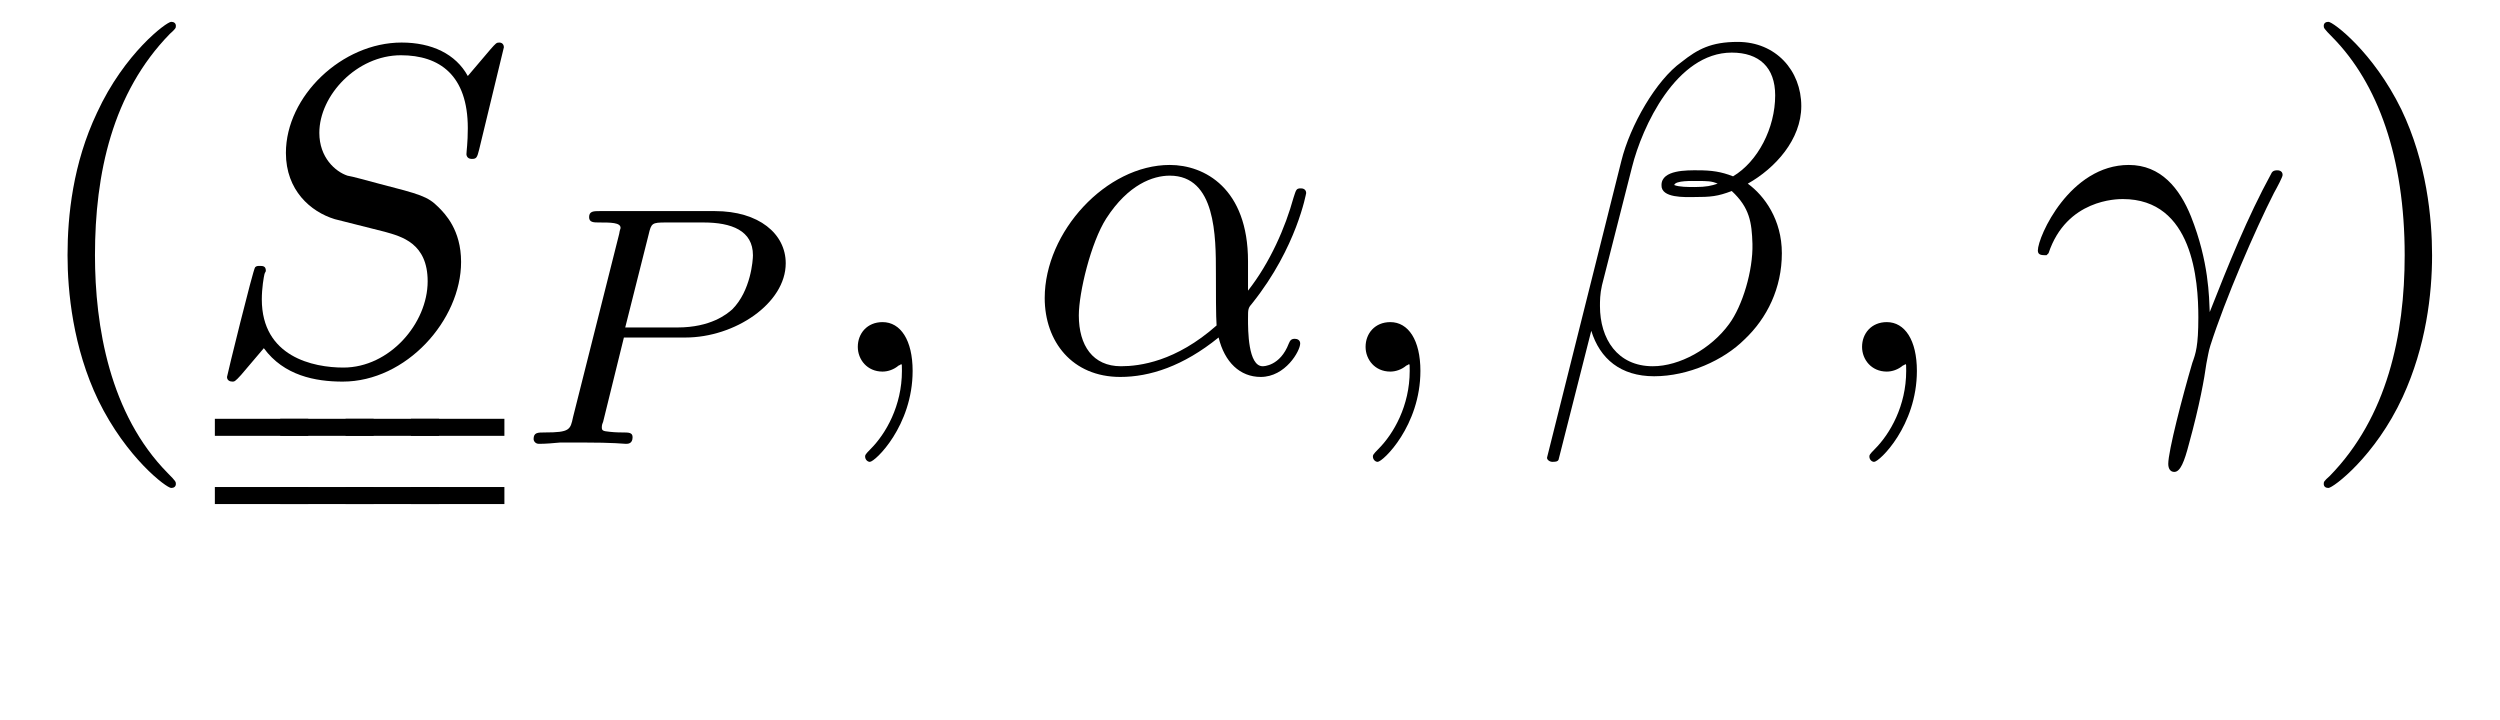
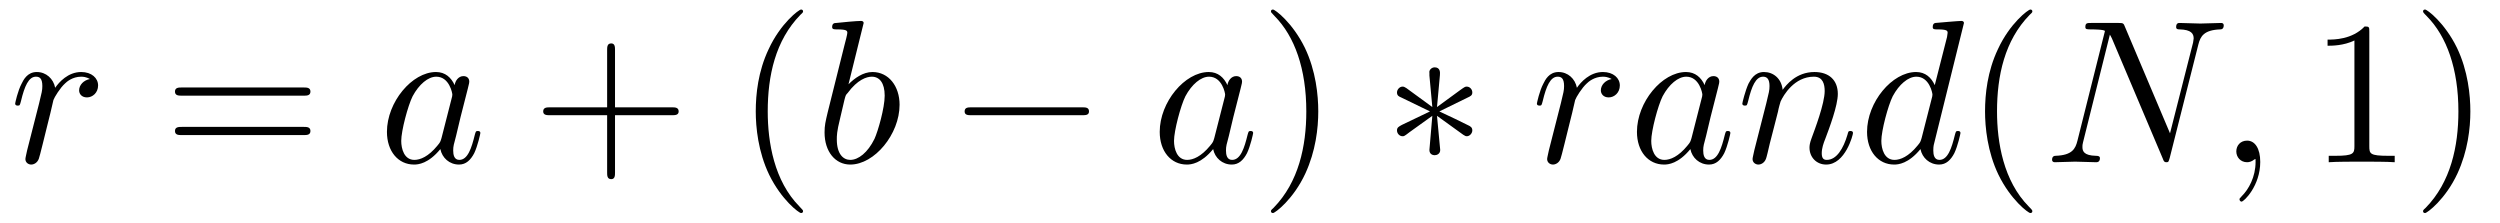
- <svg xmlns="http://www.w3.org/2000/svg" xmlns:xlink="http://www.w3.org/1999/xlink" viewBox="0 0 58.411 16.818" version="1.2">
+ <svg xmlns="http://www.w3.org/2000/svg" xmlns:xlink="http://www.w3.org/1999/xlink" viewBox="0 0 133.793 11.909" version="1.2">
  <defs>
    <g>
      <symbol overflow="visible" id="glyph0-0">
        <path style="stroke:none;" d="" />
      </symbol>
      <symbol overflow="visible" id="glyph0-1">
-         <path style="stroke:none;" d="M 3.609 2.625 C 3.609 2.578 3.609 2.562 3.422 2.375 C 2.062 1 1.719 -1.062 1.719 -2.719 C 1.719 -4.625 2.125 -6.516 3.469 -7.891 C 3.609 -8.016 3.609 -8.031 3.609 -8.078 C 3.609 -8.141 3.562 -8.172 3.5 -8.172 C 3.391 -8.172 2.406 -7.438 1.766 -6.047 C 1.203 -4.859 1.078 -3.641 1.078 -2.719 C 1.078 -1.875 1.203 -0.562 1.797 0.672 C 2.453 2.016 3.391 2.719 3.5 2.719 C 3.562 2.719 3.609 2.688 3.609 2.625 Z M 3.609 2.625 " />
+         <path style="stroke:none;" d="M 0.953 -0.641 C 0.922 -0.484 0.859 -0.234 0.859 -0.172 C 0.859 0.016 1.016 0.125 1.172 0.125 C 1.312 0.125 1.5 0.031 1.578 -0.188 C 1.609 -0.234 1.969 -1.719 2.016 -1.906 C 2.109 -2.266 2.297 -3.031 2.359 -3.328 C 2.406 -3.469 2.719 -3.984 2.984 -4.219 C 3.062 -4.297 3.375 -4.578 3.844 -4.578 C 4.141 -4.578 4.297 -4.453 4.312 -4.453 C 3.984 -4.391 3.734 -4.141 3.734 -3.844 C 3.734 -3.672 3.859 -3.469 4.156 -3.469 C 4.453 -3.469 4.75 -3.719 4.75 -4.109 C 4.75 -4.5 4.406 -4.828 3.844 -4.828 C 3.141 -4.828 2.656 -4.281 2.453 -3.984 C 2.359 -4.469 1.969 -4.828 1.469 -4.828 C 0.953 -4.828 0.75 -4.391 0.656 -4.203 C 0.453 -3.828 0.312 -3.172 0.312 -3.141 C 0.312 -3.031 0.422 -3.031 0.453 -3.031 C 0.562 -3.031 0.562 -3.047 0.625 -3.281 C 0.812 -4.062 1.031 -4.578 1.422 -4.578 C 1.609 -4.578 1.766 -4.5 1.766 -4.078 C 1.766 -3.844 1.734 -3.734 1.594 -3.156 Z M 0.953 -0.641 " />
      </symbol>
      <symbol overflow="visible" id="glyph0-2">
-         <path style="stroke:none;" d="M 3.156 -2.719 C 3.156 -3.578 3.031 -4.891 2.438 -6.125 C 1.781 -7.469 0.844 -8.172 0.734 -8.172 C 0.672 -8.172 0.625 -8.141 0.625 -8.078 C 0.625 -8.031 0.625 -8.016 0.828 -7.812 C 1.891 -6.734 2.516 -5 2.516 -2.719 C 2.516 -0.859 2.109 1.062 0.766 2.438 C 0.625 2.562 0.625 2.578 0.625 2.625 C 0.625 2.688 0.672 2.719 0.734 2.719 C 0.844 2.719 1.828 1.984 2.469 0.594 C 3.016 -0.594 3.156 -1.812 3.156 -2.719 Z M 3.156 -2.719 " />
+         <path style="stroke:none;" d="M 4.062 -4.125 C 3.875 -4.531 3.562 -4.828 3.062 -4.828 C 1.781 -4.828 0.438 -3.219 0.438 -1.625 C 0.438 -0.594 1.031 0.125 1.891 0.125 C 2.109 0.125 2.656 0.078 3.297 -0.703 C 3.391 -0.234 3.781 0.125 4.297 0.125 C 4.672 0.125 4.922 -0.125 5.109 -0.484 C 5.297 -0.875 5.438 -1.531 5.438 -1.562 C 5.438 -1.672 5.328 -1.672 5.297 -1.672 C 5.188 -1.672 5.188 -1.625 5.141 -1.469 C 4.969 -0.766 4.766 -0.125 4.312 -0.125 C 4.031 -0.125 3.984 -0.406 3.984 -0.625 C 3.984 -0.859 4.016 -0.953 4.141 -1.422 C 4.25 -1.891 4.281 -2 4.375 -2.406 L 4.766 -3.938 C 4.844 -4.25 4.844 -4.266 4.844 -4.312 C 4.844 -4.5 4.719 -4.609 4.531 -4.609 C 4.266 -4.609 4.094 -4.359 4.062 -4.125 Z M 3.359 -1.297 C 3.297 -1.094 3.297 -1.078 3.141 -0.891 C 2.656 -0.297 2.219 -0.125 1.906 -0.125 C 1.359 -0.125 1.203 -0.719 1.203 -1.141 C 1.203 -1.688 1.562 -3.031 1.812 -3.531 C 2.156 -4.172 2.641 -4.578 3.078 -4.578 C 3.781 -4.578 3.938 -3.688 3.938 -3.625 C 3.938 -3.562 3.922 -3.484 3.906 -3.438 Z M 3.359 -1.297 " />
+       </symbol>
+       <symbol overflow="visible" id="glyph0-3">
+         <path style="stroke:none;" d="M 2.609 -7.453 C 2.609 -7.453 2.609 -7.562 2.469 -7.562 C 2.219 -7.562 1.422 -7.484 1.141 -7.453 C 1.047 -7.453 0.922 -7.438 0.922 -7.234 C 0.922 -7.109 1.031 -7.109 1.188 -7.109 C 1.719 -7.109 1.734 -7.031 1.734 -6.922 C 1.734 -6.844 1.641 -6.484 1.578 -6.25 L 0.688 -2.688 C 0.562 -2.156 0.516 -1.969 0.516 -1.594 C 0.516 -0.562 1.094 0.125 1.891 0.125 C 3.188 0.125 4.531 -1.5 4.531 -3.078 C 4.531 -4.062 3.953 -4.828 3.078 -4.828 C 2.578 -4.828 2.125 -4.5 1.797 -4.172 Z M 1.578 -3.328 C 1.641 -3.562 1.641 -3.594 1.75 -3.703 C 2.281 -4.422 2.766 -4.578 3.047 -4.578 C 3.453 -4.578 3.734 -4.25 3.734 -3.562 C 3.734 -2.906 3.375 -1.656 3.188 -1.25 C 2.828 -0.516 2.328 -0.125 1.891 -0.125 C 1.531 -0.125 1.172 -0.422 1.172 -1.219 C 1.172 -1.422 1.172 -1.641 1.344 -2.328 Z M 1.578 -3.328 " />
+       </symbol>
+       <symbol overflow="visible" id="glyph0-4">
+         <path style="stroke:none;" d="M 0.953 -0.641 C 0.922 -0.484 0.859 -0.234 0.859 -0.172 C 0.859 0.016 1.016 0.125 1.172 0.125 C 1.312 0.125 1.5 0.031 1.578 -0.188 C 1.594 -0.203 1.719 -0.719 1.781 -1 L 2.031 -1.969 C 2.094 -2.219 2.156 -2.453 2.219 -2.703 C 2.25 -2.891 2.344 -3.203 2.359 -3.25 C 2.516 -3.594 3.094 -4.578 4.141 -4.578 C 4.625 -4.578 4.719 -4.172 4.719 -3.812 C 4.719 -3.141 4.188 -1.75 4.016 -1.281 C 3.922 -1.031 3.906 -0.891 3.906 -0.781 C 3.906 -0.266 4.281 0.125 4.797 0.125 C 5.828 0.125 6.234 -1.469 6.234 -1.562 C 6.234 -1.672 6.125 -1.672 6.094 -1.672 C 5.984 -1.672 5.984 -1.641 5.938 -1.469 C 5.719 -0.734 5.359 -0.125 4.828 -0.125 C 4.641 -0.125 4.562 -0.234 4.562 -0.484 C 4.562 -0.75 4.656 -1.016 4.75 -1.25 C 4.969 -1.828 5.422 -3.031 5.422 -3.656 C 5.422 -4.391 4.953 -4.828 4.172 -4.828 C 3.188 -4.828 2.656 -4.125 2.469 -3.875 C 2.406 -4.484 1.969 -4.828 1.469 -4.828 C 0.953 -4.828 0.75 -4.391 0.641 -4.203 C 0.469 -3.828 0.312 -3.188 0.312 -3.141 C 0.312 -3.031 0.422 -3.031 0.453 -3.031 C 0.562 -3.031 0.562 -3.047 0.625 -3.281 C 0.812 -4.062 1.031 -4.578 1.422 -4.578 C 1.641 -4.578 1.766 -4.438 1.766 -4.078 C 1.766 -3.844 1.734 -3.734 1.594 -3.156 Z M 0.953 -0.641 " />
+       </symbol>
+       <symbol overflow="visible" id="glyph0-5">
+         <path style="stroke:none;" d="M 5.625 -7.453 C 5.625 -7.453 5.625 -7.562 5.484 -7.562 C 5.328 -7.562 4.281 -7.469 4.094 -7.453 C 4.016 -7.438 3.953 -7.391 3.953 -7.234 C 3.953 -7.109 4.047 -7.109 4.203 -7.109 C 4.734 -7.109 4.75 -7.031 4.75 -6.922 L 4.719 -6.703 L 4.062 -4.125 C 3.875 -4.531 3.562 -4.828 3.062 -4.828 C 1.781 -4.828 0.438 -3.219 0.438 -1.625 C 0.438 -0.594 1.031 0.125 1.891 0.125 C 2.109 0.125 2.656 0.078 3.297 -0.703 C 3.391 -0.234 3.781 0.125 4.297 0.125 C 4.672 0.125 4.922 -0.125 5.109 -0.484 C 5.297 -0.875 5.438 -1.531 5.438 -1.562 C 5.438 -1.672 5.328 -1.672 5.297 -1.672 C 5.188 -1.672 5.188 -1.625 5.141 -1.469 C 4.969 -0.766 4.766 -0.125 4.312 -0.125 C 4.031 -0.125 3.984 -0.406 3.984 -0.625 C 3.984 -0.891 4.016 -0.953 4.062 -1.141 Z M 3.359 -1.297 C 3.297 -1.094 3.297 -1.078 3.141 -0.891 C 2.656 -0.297 2.219 -0.125 1.906 -0.125 C 1.359 -0.125 1.203 -0.719 1.203 -1.141 C 1.203 -1.688 1.562 -3.031 1.812 -3.531 C 2.156 -4.172 2.641 -4.578 3.078 -4.578 C 3.781 -4.578 3.938 -3.688 3.938 -3.625 C 3.938 -3.562 3.922 -3.484 3.906 -3.438 Z M 3.359 -1.297 " />
+       </symbol>
+       <symbol overflow="visible" id="glyph0-6">
+         <path style="stroke:none;" d="M 8.25 -6.297 C 8.359 -6.734 8.547 -7.078 9.422 -7.109 C 9.484 -7.109 9.609 -7.125 9.609 -7.328 C 9.609 -7.344 9.609 -7.453 9.469 -7.453 C 9.109 -7.453 8.719 -7.422 8.359 -7.422 C 8 -7.422 7.609 -7.453 7.25 -7.453 C 7.188 -7.453 7.062 -7.453 7.062 -7.234 C 7.062 -7.109 7.172 -7.109 7.25 -7.109 C 7.875 -7.094 8 -6.875 8 -6.625 C 8 -6.594 7.969 -6.438 7.969 -6.406 L 6.734 -1.547 L 4.328 -7.234 C 4.25 -7.438 4.234 -7.453 3.984 -7.453 L 2.516 -7.453 C 2.297 -7.453 2.203 -7.453 2.203 -7.234 C 2.203 -7.109 2.297 -7.109 2.516 -7.109 C 2.562 -7.109 3.25 -7.109 3.25 -7.016 L 1.781 -1.156 C 1.672 -0.719 1.5 -0.375 0.609 -0.344 C 0.547 -0.344 0.422 -0.328 0.422 -0.125 C 0.422 -0.047 0.484 0 0.562 0 C 0.922 0 1.297 -0.031 1.656 -0.031 C 2.031 -0.031 2.422 0 2.781 0 C 2.828 0 2.984 0 2.984 -0.219 C 2.984 -0.328 2.875 -0.344 2.766 -0.344 C 2.125 -0.359 2.047 -0.594 2.047 -0.812 C 2.047 -0.891 2.047 -0.953 2.078 -1.062 L 3.516 -6.828 C 3.562 -6.766 3.562 -6.734 3.625 -6.625 L 6.344 -0.203 C 6.406 -0.016 6.453 0 6.547 0 C 6.656 0 6.656 -0.031 6.719 -0.234 Z M 8.25 -6.297 " />
+       </symbol>
+       <symbol overflow="visible" id="glyph0-7">
+         <path style="stroke:none;" d="M 2.219 -0.016 C 2.219 -0.734 1.938 -1.156 1.516 -1.156 C 1.156 -1.156 0.938 -0.891 0.938 -0.578 C 0.938 -0.281 1.156 0 1.516 0 C 1.641 0 1.781 -0.047 1.891 -0.141 C 1.938 -0.156 1.938 -0.172 1.953 -0.172 C 1.969 -0.172 1.969 -0.156 1.969 -0.016 C 1.969 0.797 1.594 1.453 1.234 1.812 C 1.109 1.938 1.109 1.953 1.109 1.984 C 1.109 2.062 1.172 2.109 1.219 2.109 C 1.344 2.109 2.219 1.266 2.219 -0.016 Z M 2.219 -0.016 " />
      </symbol>
      <symbol overflow="visible" id="glyph1-0">
        <path style="stroke:none;" d="" />
      </symbol>
      <symbol overflow="visible" id="glyph1-1">
-         <path style="stroke:none;" d="M 7.031 -7.578 C 7.031 -7.609 7.016 -7.688 6.922 -7.688 C 6.859 -7.688 6.844 -7.672 6.719 -7.531 L 6.188 -6.906 C 5.906 -7.422 5.344 -7.688 4.641 -7.688 C 3.25 -7.688 1.938 -6.438 1.938 -5.109 C 1.938 -4.234 2.516 -3.734 3.078 -3.562 L 4.25 -3.266 C 4.641 -3.156 5.25 -3 5.25 -2.109 C 5.25 -1.125 4.359 -0.094 3.281 -0.094 C 2.578 -0.094 1.375 -0.344 1.375 -1.688 C 1.375 -1.953 1.422 -2.219 1.438 -2.281 C 1.453 -2.328 1.469 -2.328 1.469 -2.359 C 1.469 -2.469 1.391 -2.469 1.328 -2.469 C 1.281 -2.469 1.25 -2.469 1.219 -2.438 C 1.172 -2.391 0.562 0.094 0.562 0.125 C 0.562 0.203 0.625 0.234 0.688 0.234 C 0.734 0.234 0.75 0.234 0.891 0.078 L 1.422 -0.547 C 1.891 0.094 2.625 0.234 3.266 0.234 C 4.75 0.234 6.031 -1.203 6.031 -2.562 C 6.031 -3.312 5.656 -3.688 5.5 -3.844 C 5.25 -4.094 5.078 -4.141 4.109 -4.391 C 3.875 -4.453 3.484 -4.562 3.375 -4.578 C 3.094 -4.672 2.719 -5 2.719 -5.578 C 2.719 -6.453 3.594 -7.391 4.625 -7.391 C 5.531 -7.391 6.188 -6.922 6.188 -5.688 C 6.188 -5.344 6.156 -5.141 6.156 -5.078 C 6.156 -5.078 6.156 -4.969 6.281 -4.969 C 6.391 -4.969 6.406 -5 6.453 -5.188 Z M 7.031 -7.578 " />
+         <path style="stroke:none;" d="M 7.5 -3.562 C 7.656 -3.562 7.859 -3.562 7.859 -3.781 C 7.859 -4 7.656 -4 7.5 -4 L 0.969 -4 C 0.812 -4 0.609 -4 0.609 -3.781 C 0.609 -3.562 0.812 -3.562 0.984 -3.562 Z M 7.5 -1.453 C 7.656 -1.453 7.859 -1.453 7.859 -1.672 C 7.859 -1.891 7.656 -1.891 7.5 -1.891 L 0.984 -1.891 C 0.812 -1.891 0.609 -1.891 0.609 -1.672 C 0.609 -1.453 0.812 -1.453 0.969 -1.453 Z M 7.5 -1.453 " />
      </symbol>
      <symbol overflow="visible" id="glyph1-2">
-         <path style="stroke:none;" d="M 2.219 -0.016 C 2.219 -0.734 1.938 -1.156 1.516 -1.156 C 1.156 -1.156 0.938 -0.891 0.938 -0.578 C 0.938 -0.281 1.156 0 1.516 0 C 1.641 0 1.781 -0.047 1.891 -0.141 C 1.938 -0.156 1.938 -0.172 1.953 -0.172 C 1.969 -0.172 1.969 -0.156 1.969 -0.016 C 1.969 0.797 1.594 1.453 1.234 1.812 C 1.109 1.938 1.109 1.953 1.109 1.984 C 1.109 2.062 1.172 2.109 1.219 2.109 C 1.344 2.109 2.219 1.266 2.219 -0.016 Z M 2.219 -0.016 " />
+         <path style="stroke:none;" d="M 4.453 -2.516 L 7.5 -2.516 C 7.656 -2.516 7.859 -2.516 7.859 -2.719 C 7.859 -2.938 7.656 -2.938 7.5 -2.938 L 4.453 -2.938 L 4.453 -6 C 4.453 -6.156 4.453 -6.359 4.25 -6.359 C 4.031 -6.359 4.031 -6.156 4.031 -6 L 4.031 -2.938 L 0.969 -2.938 C 0.812 -2.938 0.609 -2.938 0.609 -2.719 C 0.609 -2.516 0.812 -2.516 0.969 -2.516 L 4.031 -2.516 L 4.031 0.547 C 4.031 0.703 4.031 0.906 4.25 0.906 C 4.453 0.906 4.453 0.703 4.453 0.547 Z M 4.453 -2.516 " />
      </symbol>
      <symbol overflow="visible" id="glyph1-3">
-         <path style="stroke:none;" d="M 5.203 -2.578 C 5.203 -4.281 4.188 -4.828 3.375 -4.828 C 1.891 -4.828 0.453 -3.266 0.453 -1.719 C 0.453 -0.703 1.094 0.125 2.219 0.125 C 2.906 0.125 3.688 -0.125 4.516 -0.797 C 4.656 -0.219 5.016 0.125 5.5 0.125 C 6.078 0.125 6.422 -0.484 6.422 -0.656 C 6.422 -0.734 6.359 -0.766 6.297 -0.766 C 6.219 -0.766 6.188 -0.734 6.156 -0.656 C 5.953 -0.125 5.562 -0.125 5.547 -0.125 C 5.203 -0.125 5.203 -0.969 5.203 -1.234 C 5.203 -1.469 5.203 -1.484 5.312 -1.609 C 6.344 -2.906 6.562 -4.172 6.562 -4.172 C 6.562 -4.203 6.547 -4.281 6.438 -4.281 C 6.328 -4.281 6.328 -4.25 6.266 -4.062 C 6.078 -3.375 5.719 -2.547 5.203 -1.891 Z M 4.469 -1.078 C 3.516 -0.234 2.672 -0.125 2.234 -0.125 C 1.578 -0.125 1.25 -0.609 1.25 -1.312 C 1.25 -1.844 1.531 -3.016 1.891 -3.578 C 2.406 -4.375 2.984 -4.578 3.375 -4.578 C 4.453 -4.578 4.453 -3.156 4.453 -2.297 C 4.453 -1.891 4.453 -1.266 4.469 -1.078 Z M 4.469 -1.078 " />
+         <path style="stroke:none;" d="M 3.609 2.625 C 3.609 2.578 3.609 2.562 3.422 2.375 C 2.062 1 1.719 -1.062 1.719 -2.719 C 1.719 -4.625 2.125 -6.516 3.469 -7.891 C 3.609 -8.016 3.609 -8.031 3.609 -8.078 C 3.609 -8.141 3.562 -8.172 3.5 -8.172 C 3.391 -8.172 2.406 -7.438 1.766 -6.047 C 1.203 -4.859 1.078 -3.641 1.078 -2.719 C 1.078 -1.875 1.203 -0.562 1.797 0.672 C 2.453 2.016 3.391 2.719 3.5 2.719 C 3.562 2.719 3.609 2.688 3.609 2.625 Z M 3.609 2.625 " />
      </symbol>
      <symbol overflow="visible" id="glyph1-4">
-         <path style="stroke:none;" d="M 6.266 -6.203 C 6.266 -7.031 5.672 -7.703 4.781 -7.703 C 4.156 -7.703 3.844 -7.531 3.469 -7.234 C 2.875 -6.812 2.266 -5.75 2.062 -4.922 L 0.328 2 C 0.312 2.047 0.375 2.109 0.453 2.109 C 0.547 2.109 0.578 2.094 0.594 2.062 L 1.359 -0.953 C 1.562 -0.297 2.047 0.109 2.828 0.109 C 3.625 0.109 4.453 -0.266 4.938 -0.75 C 5.469 -1.25 5.812 -1.953 5.812 -2.766 C 5.812 -3.547 5.406 -4.109 5.016 -4.391 C 5.656 -4.75 6.266 -5.422 6.266 -6.203 Z M 4.312 -4.391 C 4.172 -4.344 4.047 -4.312 3.781 -4.312 C 3.625 -4.312 3.406 -4.312 3.297 -4.359 C 3.328 -4.469 3.719 -4.453 3.844 -4.453 C 4.062 -4.453 4.172 -4.453 4.312 -4.391 Z M 5.656 -6.453 C 5.656 -5.688 5.25 -4.906 4.672 -4.562 C 4.391 -4.672 4.172 -4.703 3.844 -4.703 C 3.609 -4.703 3 -4.719 3 -4.359 C 2.984 -4.047 3.562 -4.078 3.75 -4.078 C 4.156 -4.078 4.312 -4.094 4.641 -4.219 C 5.062 -3.828 5.109 -3.484 5.125 -2.984 C 5.141 -2.359 4.891 -1.531 4.578 -1.109 C 4.156 -0.531 3.422 -0.125 2.797 -0.125 C 1.969 -0.125 1.562 -0.766 1.562 -1.531 C 1.562 -1.641 1.562 -1.812 1.609 -2.016 L 2.312 -4.781 C 2.547 -5.719 3.344 -7.453 4.641 -7.453 C 5.281 -7.453 5.656 -7.109 5.656 -6.453 Z M 5.656 -6.453 " />
+         <path style="stroke:none;" d="M 3.156 -2.719 C 3.156 -3.578 3.031 -4.891 2.438 -6.125 C 1.781 -7.469 0.844 -8.172 0.734 -8.172 C 0.672 -8.172 0.625 -8.141 0.625 -8.078 C 0.625 -8.031 0.625 -8.016 0.828 -7.812 C 1.891 -6.734 2.516 -5 2.516 -2.719 C 2.516 -0.859 2.109 1.062 0.766 2.438 C 0.625 2.562 0.625 2.578 0.625 2.625 C 0.625 2.688 0.672 2.719 0.734 2.719 C 0.844 2.719 1.828 1.984 2.469 0.594 C 3.016 -0.594 3.156 -1.812 3.156 -2.719 Z M 3.156 -2.719 " />
      </symbol>
      <symbol overflow="visible" id="glyph1-5">
-         <path style="stroke:none;" d="M 0.453 -2.766 C 0.875 -4.031 2.062 -4.031 2.188 -4.031 C 3.828 -4.031 3.953 -2.125 3.953 -1.266 C 3.953 -0.594 3.891 -0.422 3.812 -0.203 C 3.578 0.594 3.25 1.859 3.25 2.156 C 3.25 2.266 3.297 2.344 3.391 2.344 C 3.531 2.344 3.625 2.109 3.734 1.688 C 3.984 0.781 4.094 0.156 4.141 -0.188 C 4.172 -0.328 4.188 -0.469 4.234 -0.609 C 4.578 -1.688 5.281 -3.312 5.719 -4.172 C 5.797 -4.312 5.922 -4.547 5.922 -4.594 C 5.922 -4.703 5.812 -4.703 5.797 -4.703 C 5.766 -4.703 5.688 -4.703 5.656 -4.625 C 5.094 -3.594 4.656 -2.5 4.219 -1.391 C 4.203 -1.734 4.203 -2.562 3.781 -3.625 C 3.516 -4.281 3.078 -4.828 2.328 -4.828 C 0.953 -4.828 0.203 -3.156 0.203 -2.828 C 0.203 -2.719 0.297 -2.719 0.406 -2.719 Z M 0.453 -2.766 " />
+         <path style="stroke:none;" d="M 3.203 -6.984 C 3.203 -7.234 3.203 -7.266 2.953 -7.266 C 2.281 -6.562 1.312 -6.562 0.969 -6.562 L 0.969 -6.234 C 1.188 -6.234 1.828 -6.234 2.406 -6.516 L 2.406 -0.859 C 2.406 -0.469 2.359 -0.344 1.391 -0.344 L 1.031 -0.344 L 1.031 0 C 1.422 -0.031 2.359 -0.031 2.797 -0.031 C 3.234 -0.031 4.188 -0.031 4.562 0 L 4.562 -0.344 L 4.219 -0.344 C 3.234 -0.344 3.203 -0.453 3.203 -0.859 Z M 3.203 -6.984 " />
      </symbol>
      <symbol overflow="visible" id="glyph2-0">
        <path style="stroke:none;" d="" />
      </symbol>
      <symbol overflow="visible" id="glyph2-1">
-         <path style="stroke:none;" d="M 2.516 -2.484 L 3.953 -2.484 C 5.109 -2.484 6.297 -3.281 6.297 -4.219 C 6.297 -4.906 5.672 -5.438 4.641 -5.438 L 1.953 -5.438 C 1.812 -5.438 1.703 -5.438 1.703 -5.297 C 1.703 -5.172 1.812 -5.172 1.938 -5.172 C 2.203 -5.172 2.438 -5.172 2.438 -5.047 C 2.438 -5.016 2.422 -5.016 2.406 -4.906 L 1.328 -0.625 C 1.266 -0.328 1.25 -0.266 0.672 -0.266 C 0.5 -0.266 0.406 -0.266 0.406 -0.109 C 0.406 -0.078 0.438 0 0.531 0 C 0.688 0 0.875 -0.016 1.031 -0.031 L 1.531 -0.031 C 2.297 -0.031 2.516 0 2.562 0 C 2.609 0 2.719 0 2.719 -0.156 C 2.719 -0.266 2.625 -0.266 2.484 -0.266 C 2.469 -0.266 2.312 -0.266 2.188 -0.281 C 2.016 -0.297 2 -0.312 2 -0.391 C 2 -0.438 2.016 -0.484 2.031 -0.516 Z M 3.094 -4.891 C 3.156 -5.156 3.172 -5.172 3.5 -5.172 L 4.375 -5.172 C 5.031 -5.172 5.531 -4.984 5.531 -4.406 C 5.531 -4.297 5.484 -3.578 5.047 -3.141 C 4.922 -3.031 4.547 -2.719 3.766 -2.719 L 2.547 -2.719 Z M 3.094 -4.891 " />
+         <path style="stroke:none;" d="M 7.188 -2.516 C 7.375 -2.516 7.562 -2.516 7.562 -2.719 C 7.562 -2.938 7.375 -2.938 7.188 -2.938 L 1.281 -2.938 C 1.094 -2.938 0.906 -2.938 0.906 -2.719 C 0.906 -2.516 1.094 -2.516 1.281 -2.516 Z M 7.188 -2.516 " />
+       </symbol>
+       <symbol overflow="visible" id="glyph2-2">
+         <path style="stroke:none;" d="M 3 -4.656 C 3.016 -4.812 3.016 -5.078 2.719 -5.078 C 2.547 -5.078 2.406 -4.922 2.438 -4.781 L 2.438 -4.641 L 2.594 -2.953 L 1.203 -3.969 C 1.094 -4.031 1.078 -4.047 1 -4.047 C 0.844 -4.047 0.703 -3.891 0.703 -3.734 C 0.703 -3.562 0.812 -3.516 0.922 -3.469 L 2.469 -2.719 L 0.969 -2 C 0.797 -1.906 0.703 -1.859 0.703 -1.703 C 0.703 -1.531 0.844 -1.391 1 -1.391 C 1.078 -1.391 1.094 -1.391 1.375 -1.609 L 2.594 -2.484 L 2.438 -0.656 C 2.438 -0.422 2.625 -0.375 2.719 -0.375 C 2.844 -0.375 3.016 -0.453 3.016 -0.656 L 2.844 -2.484 L 4.25 -1.469 C 4.344 -1.422 4.359 -1.391 4.438 -1.391 C 4.594 -1.391 4.734 -1.547 4.734 -1.703 C 4.734 -1.859 4.641 -1.922 4.5 -1.984 C 3.844 -2.312 3.828 -2.312 2.969 -2.719 L 4.469 -3.453 C 4.641 -3.531 4.734 -3.578 4.734 -3.734 C 4.734 -3.906 4.594 -4.047 4.438 -4.047 C 4.359 -4.047 4.344 -4.047 4.062 -3.844 L 2.844 -2.953 Z M 3 -4.656 " />
      </symbol>
    </g>
+     <clipPath id="clip1">
+       <path d="M 40 0 L 43 0 L 43 11.91 L 40 11.91 Z M 40 0 " />
+     </clipPath>
+     <clipPath id="clip2">
+       <path d="M 68 0 L 71 0 L 71 11.91 L 68 11.91 Z M 68 0 " />
+     </clipPath>
+     <clipPath id="clip3">
+       <path d="M 106 0 L 109 0 L 109 11.91 L 106 11.91 Z M 106 0 " />
+     </clipPath>
+     <clipPath id="clip4">
+       <path d="M 124 0 L 133 0 L 133 11.91 L 124 11.91 Z M 124 0 " />
+     </clipPath>
  </defs>
  <g id="surface1">
    <g style="fill:rgb(0%,0%,0%);fill-opacity:1;">
      <use xlink:href="#glyph0-1" x="0.5" y="8.682" />
    </g>
    <g style="fill:rgb(0%,0%,0%);fill-opacity:1;">
-       <use xlink:href="#glyph1-1" x="4.742" y="8.682" />
-     </g>
-     <path style="fill:none;stroke-width:0.398;stroke-linecap:butt;stroke-linejoin:miter;stroke:rgb(0%,0%,0%);stroke-opacity:1;stroke-miterlimit:10;" d="M -0 -0 L 2.183 -0 " transform="matrix(1,0,0,-1,5.02,9.984)" />
-     <path style="fill:none;stroke-width:0.398;stroke-linecap:butt;stroke-linejoin:miter;stroke:rgb(0%,0%,0%);stroke-opacity:1;stroke-miterlimit:10;" d="M -0 -0 L 2.183 -0 " transform="matrix(1,0,0,-1,5.02,11.578)" />
-     <path style="fill:none;stroke-width:0.398;stroke-linecap:butt;stroke-linejoin:miter;stroke:rgb(0%,0%,0%);stroke-opacity:1;stroke-miterlimit:10;" d="M -0 -0 L 2.183 -0 " transform="matrix(1,0,0,-1,6.547,9.984)" />
-     <path style="fill:none;stroke-width:0.398;stroke-linecap:butt;stroke-linejoin:miter;stroke:rgb(0%,0%,0%);stroke-opacity:1;stroke-miterlimit:10;" d="M -0 -0 L 2.183 -0 " transform="matrix(1,0,0,-1,6.547,11.578)" />
-     <path style="fill:none;stroke-width:0.398;stroke-linecap:butt;stroke-linejoin:miter;stroke:rgb(0%,0%,0%);stroke-opacity:1;stroke-miterlimit:10;" d="M 0 -0 L 2.184 -0 " transform="matrix(1,0,0,-1,8.074,9.984)" />
-     <path style="fill:none;stroke-width:0.398;stroke-linecap:butt;stroke-linejoin:miter;stroke:rgb(0%,0%,0%);stroke-opacity:1;stroke-miterlimit:10;" d="M 0 -0 L 2.184 -0 " transform="matrix(1,0,0,-1,8.074,11.578)" />
-     <path style="fill:none;stroke-width:0.398;stroke-linecap:butt;stroke-linejoin:miter;stroke:rgb(0%,0%,0%);stroke-opacity:1;stroke-miterlimit:10;" d="M -0 -0 L 2.183 -0 " transform="matrix(1,0,0,-1,9.602,9.984)" />
-     <path style="fill:none;stroke-width:0.398;stroke-linecap:butt;stroke-linejoin:miter;stroke:rgb(0%,0%,0%);stroke-opacity:1;stroke-miterlimit:10;" d="M -0 -0 L 2.183 -0 " transform="matrix(1,0,0,-1,9.602,11.578)" />
-     <g style="fill:rgb(0%,0%,0%);fill-opacity:1;">
-       <use xlink:href="#glyph2-1" x="12.061" y="10.37" />
+       <use xlink:href="#glyph1-1" x="8.755" y="8.682" />
    </g>
    <g style="fill:rgb(0%,0%,0%);fill-opacity:1;">
-       <use xlink:href="#glyph1-2" x="19.104" y="8.682" />
+       <use xlink:href="#glyph0-2" x="20.27" y="8.682" />
    </g>
    <g style="fill:rgb(0%,0%,0%);fill-opacity:1;">
-       <use xlink:href="#glyph1-3" x="23.956" y="8.682" />
+       <use xlink:href="#glyph1-2" x="28.461" y="8.682" />
+     </g>
+     <g clip-path="url(#clip1)" clip-rule="nonzero">
+       <g style="fill:rgb(0%,0%,0%);fill-opacity:1;">
+         <use xlink:href="#glyph1-3" x="39.368" y="8.682" />
+       </g>
    </g>
    <g style="fill:rgb(0%,0%,0%);fill-opacity:1;">
-       <use xlink:href="#glyph1-2" x="30.968" y="8.682" />
+       <use xlink:href="#glyph0-3" x="43.612" y="8.682" />
    </g>
    <g style="fill:rgb(0%,0%,0%);fill-opacity:1;">
-       <use xlink:href="#glyph1-4" x="35.82" y="8.682" />
+       <use xlink:href="#glyph2-1" x="50.718" y="8.682" />
    </g>
    <g style="fill:rgb(0%,0%,0%);fill-opacity:1;">
-       <use xlink:href="#glyph1-2" x="42.568" y="8.682" />
+       <use xlink:href="#glyph0-2" x="61.627" y="8.682" />
+     </g>
+     <g clip-path="url(#clip2)" clip-rule="nonzero">
+       <g style="fill:rgb(0%,0%,0%);fill-opacity:1;">
+         <use xlink:href="#glyph1-4" x="67.394" y="8.682" />
+       </g>
    </g>
    <g style="fill:rgb(0%,0%,0%);fill-opacity:1;">
-       <use xlink:href="#glyph1-5" x="47.41" y="8.682" />
+       <use xlink:href="#glyph2-2" x="74.06" y="8.682" />
    </g>
    <g style="fill:rgb(0%,0%,0%);fill-opacity:1;">
-       <use xlink:href="#glyph0-2" x="53.668" y="8.682" />
+       <use xlink:href="#glyph0-1" x="81.939" y="8.682" />
+     </g>
+     <g style="fill:rgb(0%,0%,0%);fill-opacity:1;">
+       <use xlink:href="#glyph0-2" x="87.167" y="8.682" />
+       <use xlink:href="#glyph0-4" x="92.933" y="8.682" />
+       <use xlink:href="#glyph0-5" x="99.481" y="8.682" />
+     </g>
+     <g clip-path="url(#clip3)" clip-rule="nonzero">
+       <g style="fill:rgb(0%,0%,0%);fill-opacity:1;">
+         <use xlink:href="#glyph1-3" x="105.156" y="8.682" />
+       </g>
+     </g>
+     <g style="fill:rgb(0%,0%,0%);fill-opacity:1;">
+       <use xlink:href="#glyph0-6" x="109.399" y="8.682" />
+     </g>
+     <g style="fill:rgb(0%,0%,0%);fill-opacity:1;">
+       <use xlink:href="#glyph0-7" x="118.743" y="8.682" />
+     </g>
+     <g clip-path="url(#clip4)" clip-rule="nonzero">
+       <g style="fill:rgb(0%,0%,0%);fill-opacity:1;">
+         <use xlink:href="#glyph1-5" x="123.596" y="8.682" />
+         <use xlink:href="#glyph1-4" x="129.051" y="8.682" />
+       </g>
    </g>
  </g>
</svg>
